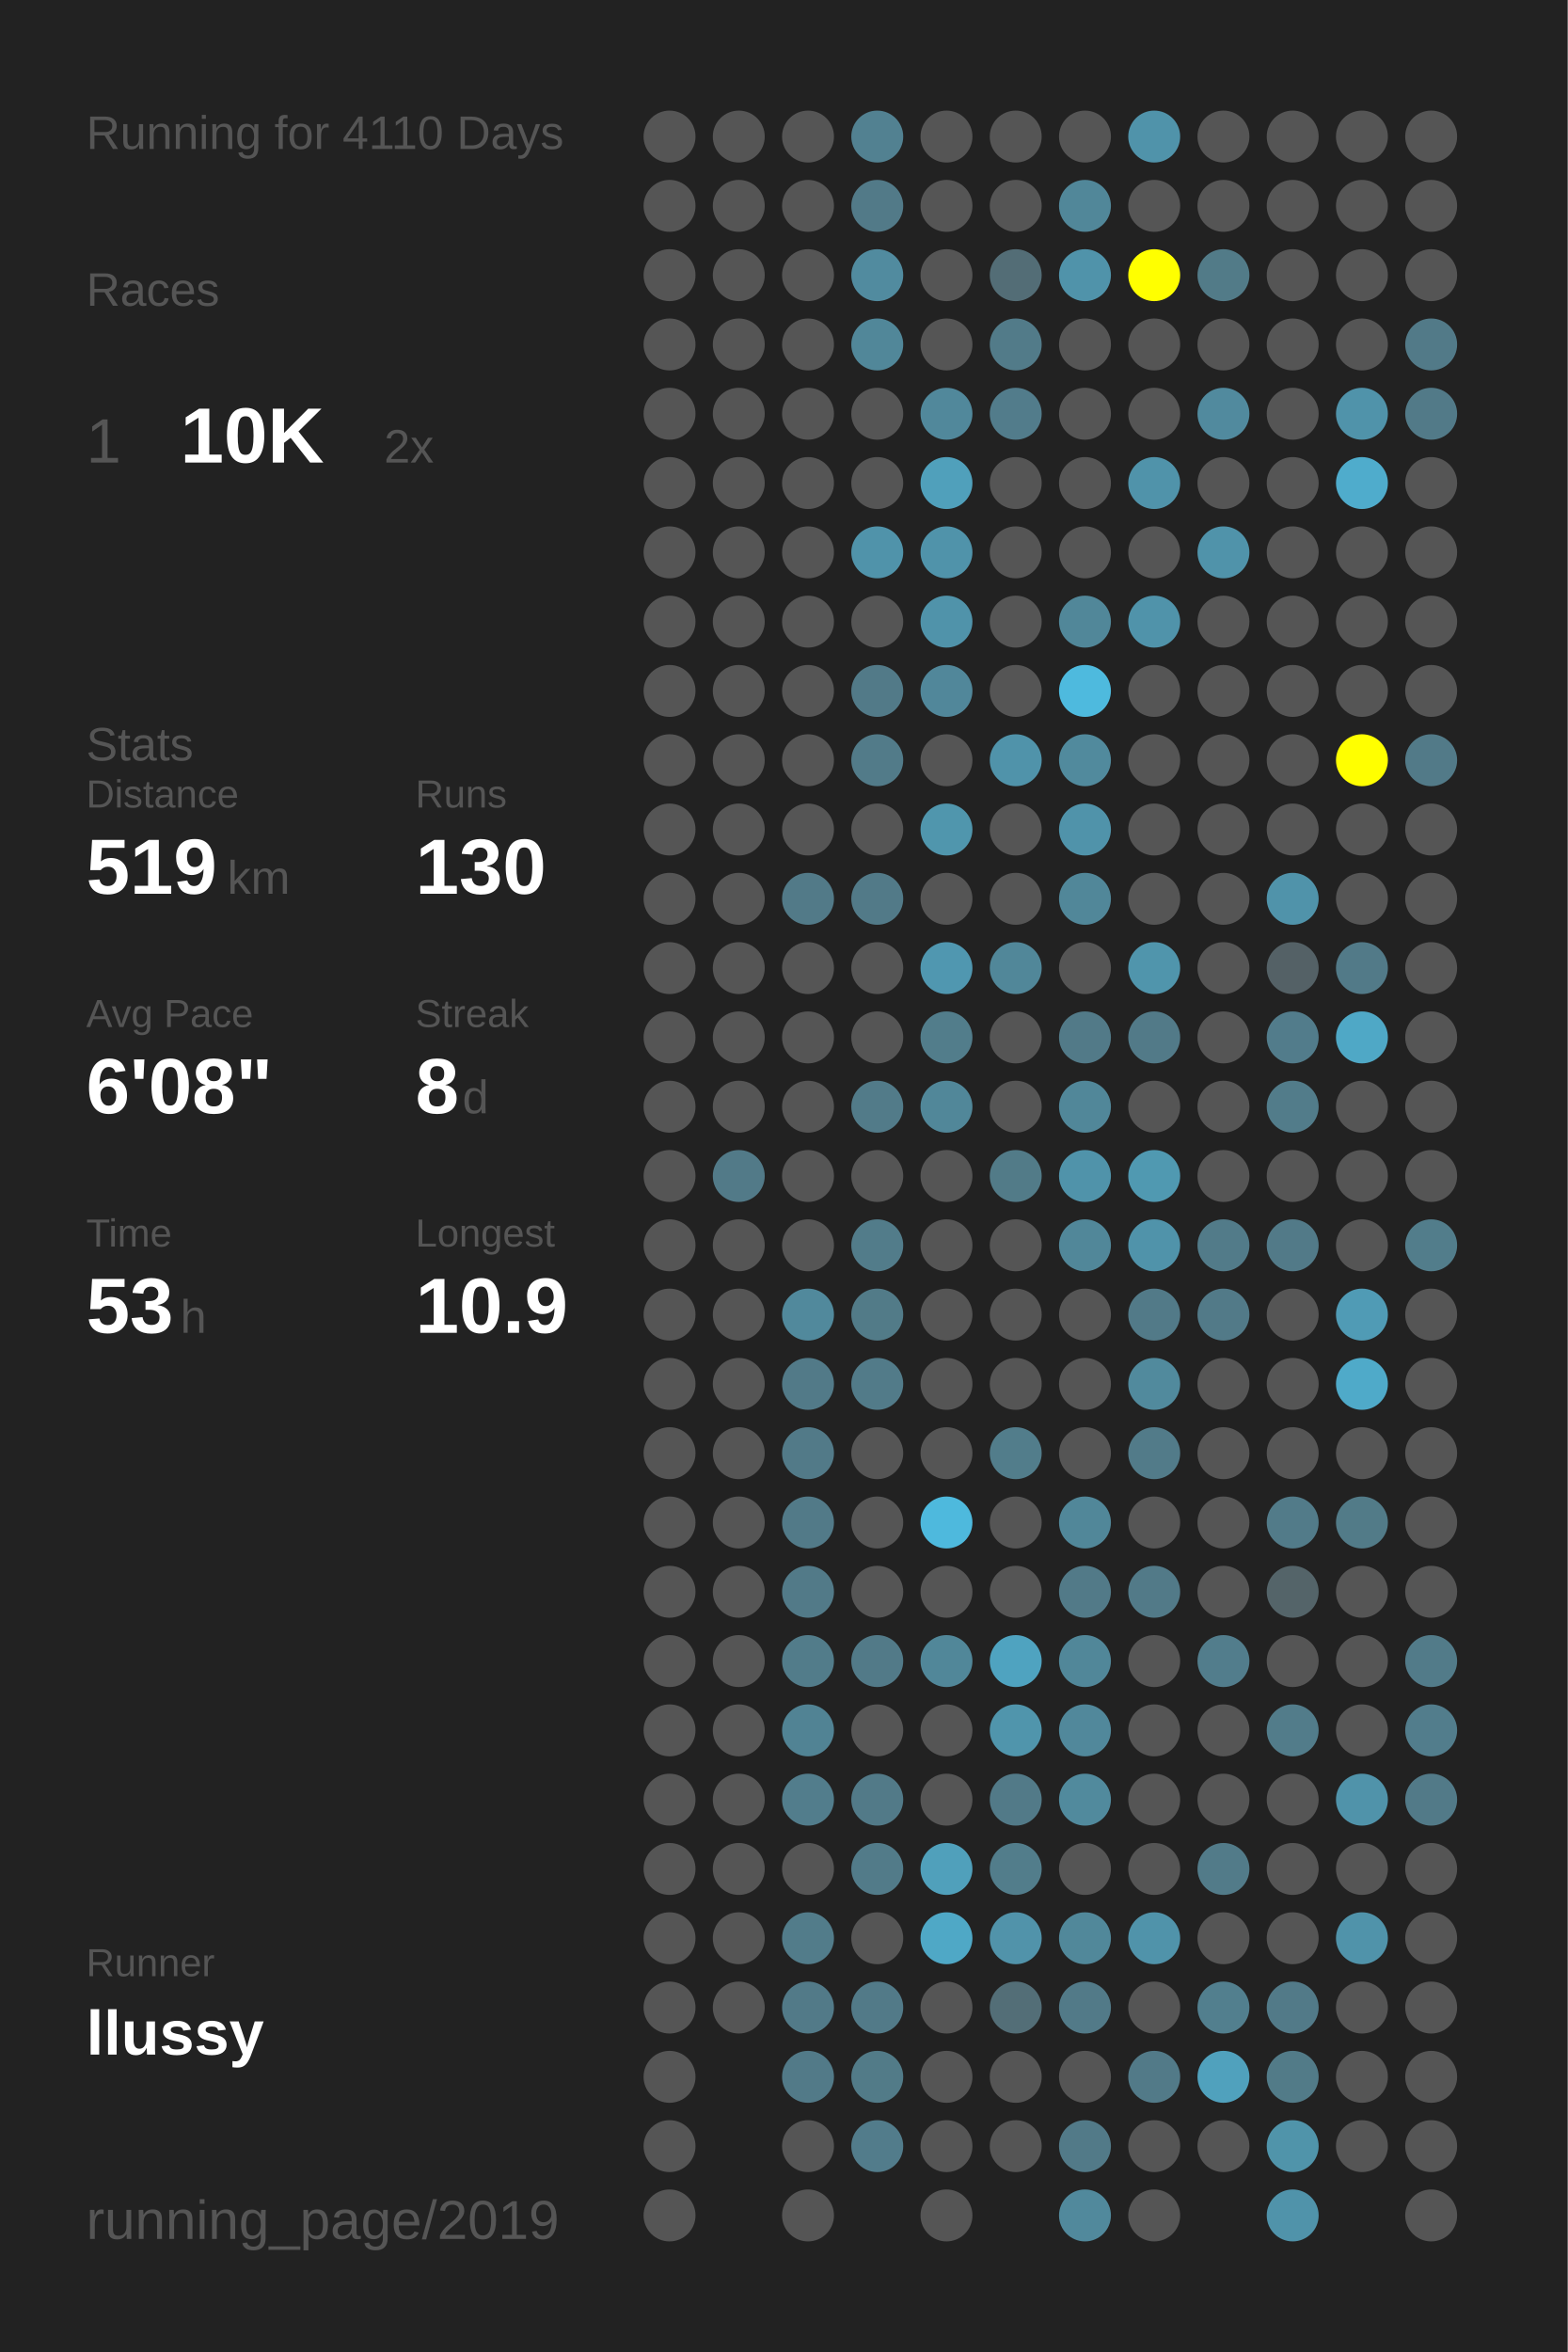
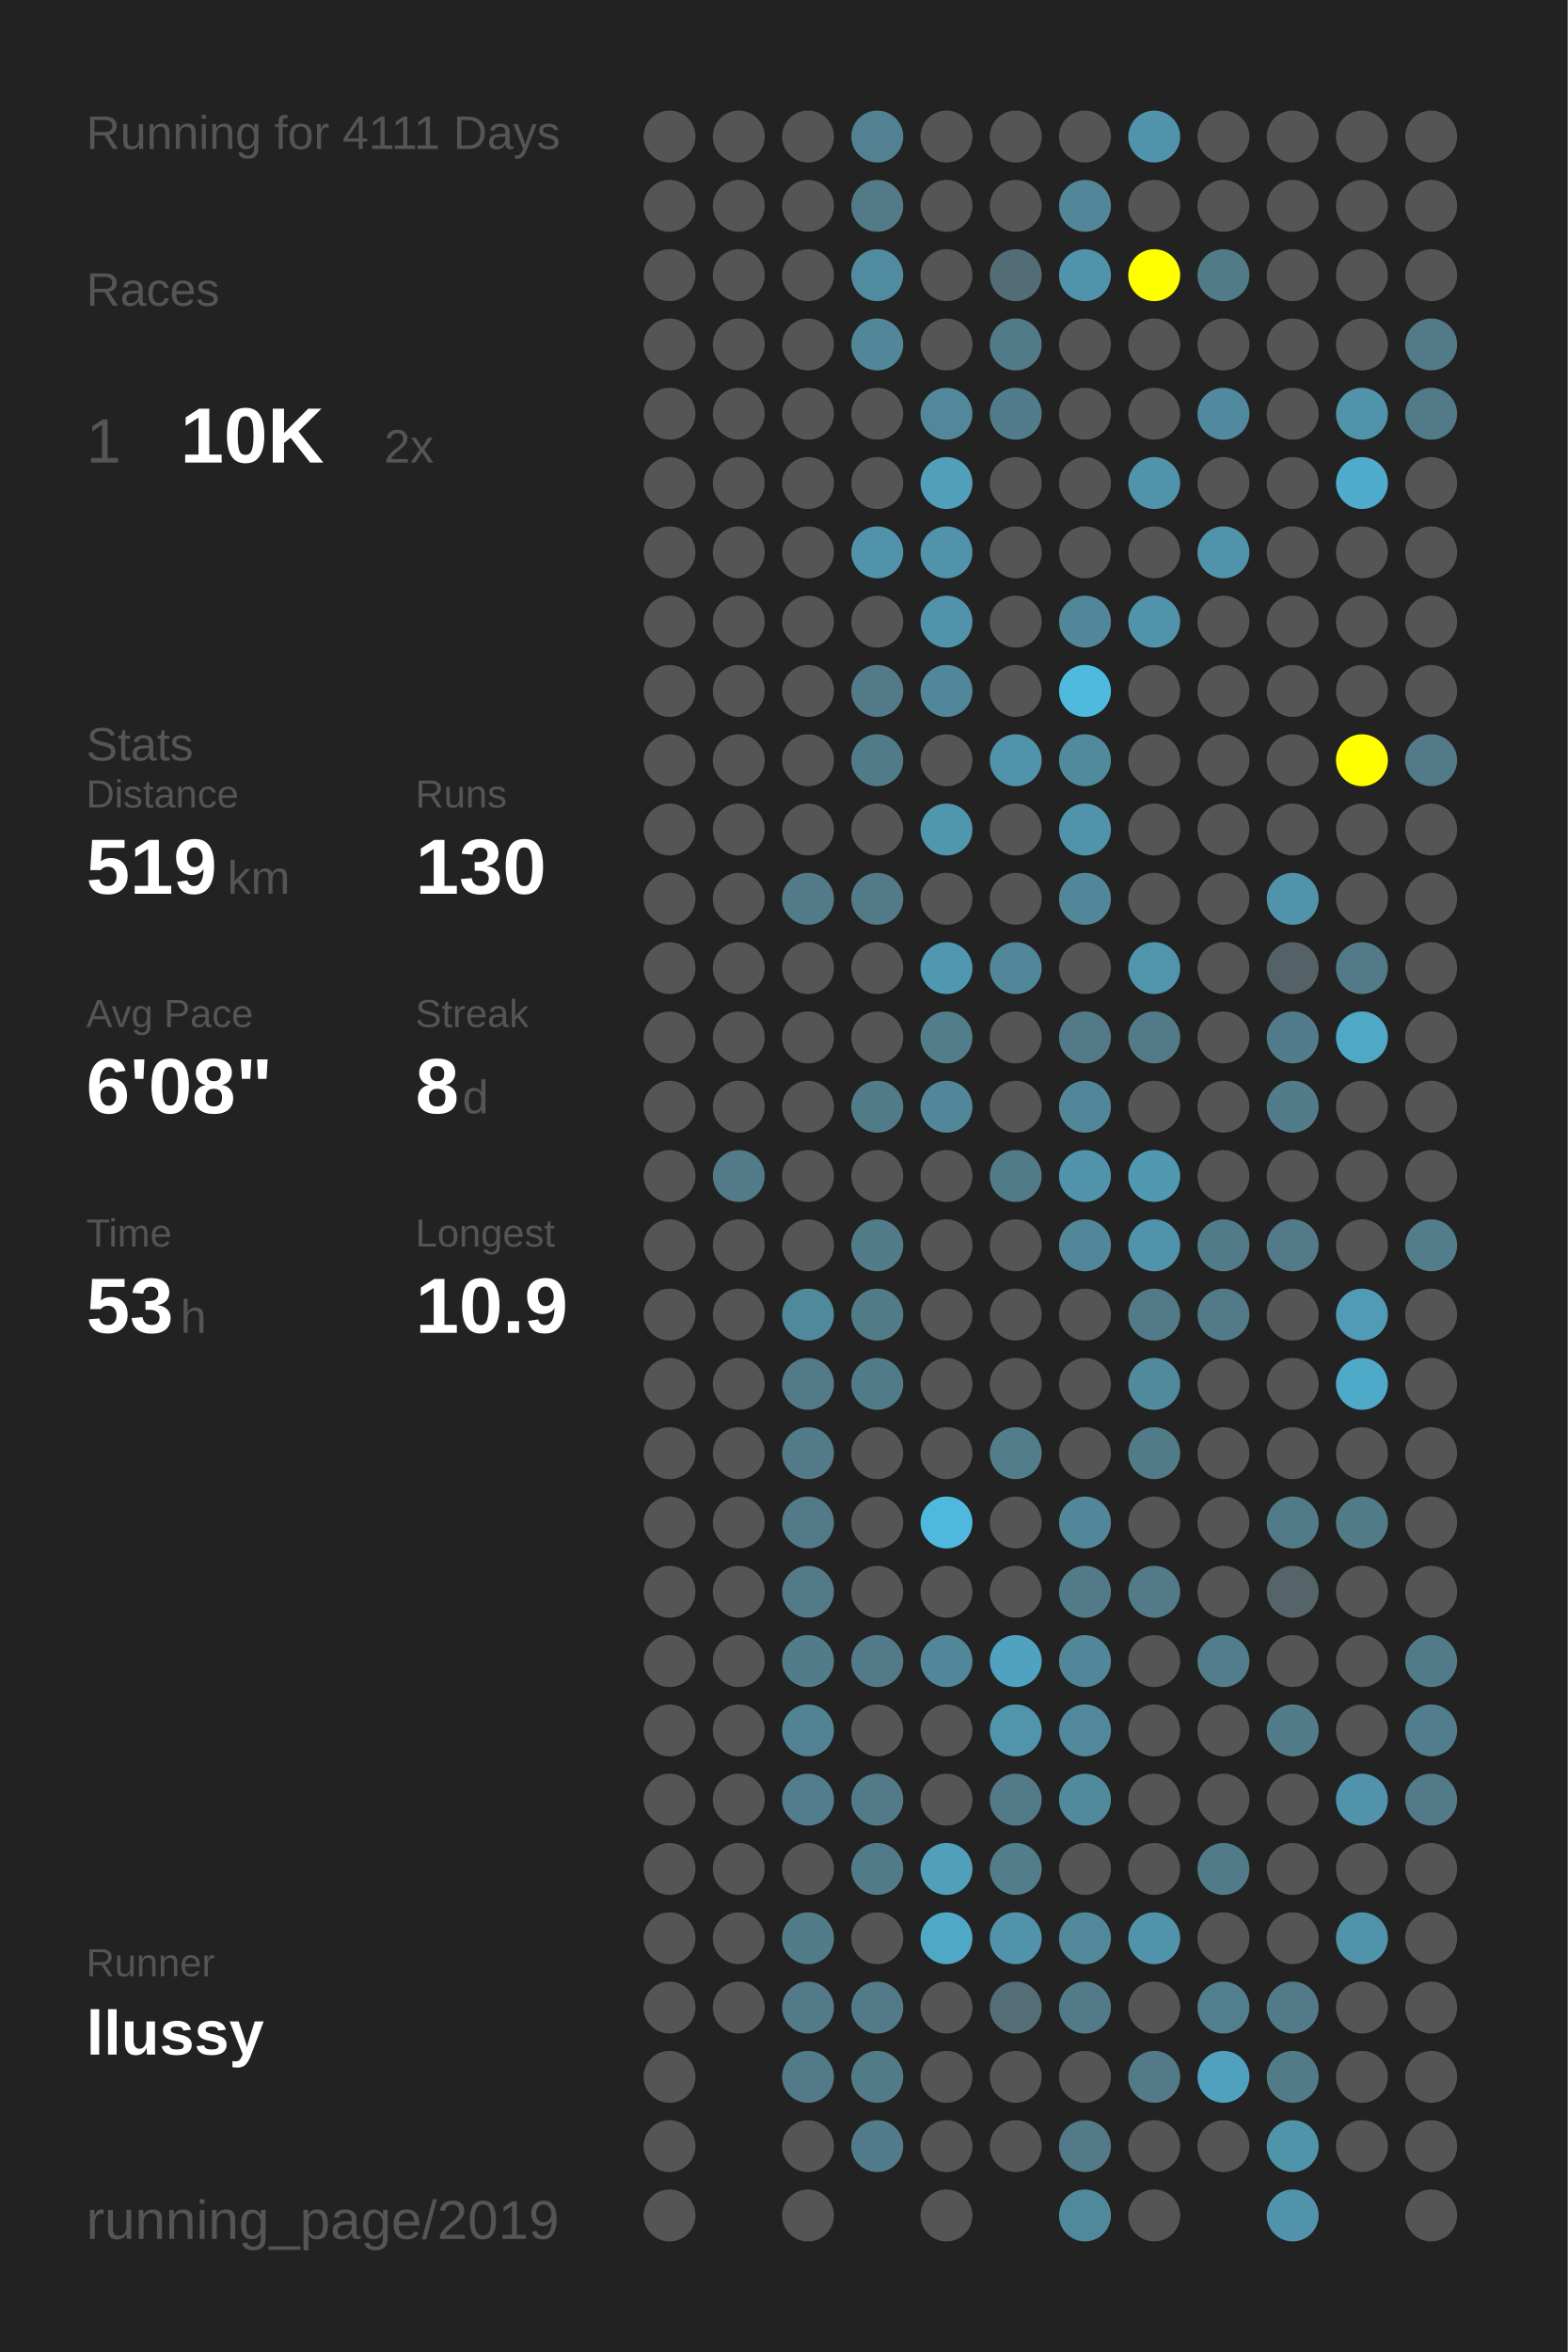
<svg xmlns="http://www.w3.org/2000/svg" baseProfile="full" height="300mm" version="1.1" viewBox="0,0,200,300" width="200mm">
  <defs />
  <rect fill="#222222" height="300" width="200" x="0" y="0" />
-   <text fill="#555555" style="font-size:6px; font-family:Arial;" x="11" y="19">Running for 4110 Days</text>
+   <text fill="#555555" style="font-size:6px; font-family:Arial;" x="11" y="19">Running for 4111 Days</text>
  <text fill="#555555" style="font-size:6px; font-family:Arial;" x="11" y="39">Races</text>
  <text fill="#555555" style="font-size:8px; font-family:Arial;" x="11" y="59">1</text>
  <text fill="#FFFFFF" style="font-size:10px; font-family:Arial; font-weight:bold;" x="23" y="59">10K</text>
  <text fill="#555555" style="font-size:6px; font-family:Arial;" x="49" y="59">2x</text>
  <text fill="#555555" style="font-size:6px; font-family:Arial;" x="11" y="97">Stats</text>
  <text fill="#555555" style="font-size:5px; font-family:Arial;" x="11" y="103">Distance</text>
  <text fill="#FFFFFF" style="font-size:10px; font-family:Arial; font-weight:bold;" x="11" y="114">519</text>
  <text fill="#555555" style="font-size:6px; font-family:Arial;" x="29" y="114">km</text>
  <text fill="#555555" style="font-size:5px; font-family:Arial;" x="53" y="103">Runs</text>
  <text fill="#FFFFFF" style="font-size:10px; font-family:Arial; font-weight:bold;" x="53" y="114">130</text>
  <text fill="#555555" style="font-size:5px; font-family:Arial;" x="11" y="131">Avg Pace</text>
  <text fill="#FFFFFF" style="font-size:10px; font-family:Arial; font-weight:bold;" x="11" y="142">6'08"</text>
  <text fill="#555555" style="font-size:5px; font-family:Arial;" x="53" y="131">Streak</text>
  <text fill="#FFFFFF" style="font-size:10px; font-family:Arial; font-weight:bold;" x="53" y="142">8</text>
  <text fill="#555555" style="font-size:6px; font-family:Arial;" x="59" y="142">d</text>
  <text fill="#555555" style="font-size:5px; font-family:Arial;" x="11" y="159">Time</text>
  <text fill="#FFFFFF" style="font-size:10px; font-family:Arial; font-weight:bold;" x="11" y="170">53</text>
  <text fill="#555555" style="font-size:6px; font-family:Arial;" x="23" y="170">h</text>
  <text fill="#555555" style="font-size:5px; font-family:Arial;" x="53" y="159">Longest</text>
  <text fill="#FFFFFF" style="font-size:10px; font-family:Arial; font-weight:bold;" x="53" y="170">10.9</text>
  <text fill="#555555" style="font-size:5px; font-family:Arial;" x="11" y="252.065">Runner</text>
  <text fill="#FFFFFF" style="font-size:8px; font-family:Arial; font-weight:bold;" x="11" y="262.065">llussy</text>
  <text fill="#555555" style="font-size:7px; font-family:Arial;" x="11" y="285.581">running_page/2019</text>
  <circle cx="85.417" cy="17.419" fill="#555555" r="3.312" />
  <circle cx="85.417" cy="26.258" fill="#555555" r="3.312" />
  <circle cx="85.417" cy="35.097" fill="#555555" r="3.312" />
  <circle cx="85.417" cy="43.935" fill="#555555" r="3.312" />
  <circle cx="85.417" cy="52.774" fill="#555555" r="3.312" />
  <circle cx="85.417" cy="61.613" fill="#555555" r="3.312" />
  <circle cx="85.417" cy="70.452" fill="#555555" r="3.312" />
  <circle cx="85.417" cy="79.29" fill="#555555" r="3.312" />
  <circle cx="85.417" cy="88.129" fill="#555555" r="3.312" />
  <circle cx="85.417" cy="96.968" fill="#555555" r="3.312" />
  <circle cx="85.417" cy="105.806" fill="#555555" r="3.312" />
  <circle cx="85.417" cy="114.645" fill="#555555" r="3.312" />
  <circle cx="85.417" cy="123.484" fill="#555555" r="3.312" />
  <circle cx="85.417" cy="132.323" fill="#555555" r="3.312" />
  <circle cx="85.417" cy="141.161" fill="#555555" r="3.312" />
  <circle cx="85.417" cy="150" fill="#555555" r="3.312" />
  <circle cx="85.417" cy="158.839" fill="#555555" r="3.312" />
  <circle cx="85.417" cy="167.677" fill="#555555" r="3.312" />
  <circle cx="85.417" cy="176.516" fill="#555555" r="3.312" />
  <circle cx="85.417" cy="185.355" fill="#555555" r="3.312" />
  <circle cx="85.417" cy="194.194" fill="#555555" r="3.312" />
  <circle cx="85.417" cy="203.032" fill="#555555" r="3.312" />
  <circle cx="85.417" cy="211.871" fill="#555555" r="3.312" />
  <circle cx="85.417" cy="220.71" fill="#555555" r="3.312" />
  <circle cx="85.417" cy="229.548" fill="#555555" r="3.312" />
  <circle cx="85.417" cy="238.387" fill="#555555" r="3.312" />
  <circle cx="85.417" cy="247.226" fill="#555555" r="3.312" />
  <circle cx="85.417" cy="256.065" fill="#555555" r="3.312" />
  <circle cx="85.417" cy="264.903" fill="#555555" r="3.312" />
  <circle cx="85.417" cy="273.742" fill="#555555" r="3.312" />
  <circle cx="85.417" cy="282.581" fill="#555555" r="3.312" />
  <circle cx="94.25" cy="17.419" fill="#555555" r="3.312" />
  <circle cx="94.25" cy="26.258" fill="#555555" r="3.312" />
  <circle cx="94.25" cy="35.097" fill="#555555" r="3.312" />
  <circle cx="94.25" cy="43.935" fill="#555555" r="3.312" />
  <circle cx="94.25" cy="52.774" fill="#555555" r="3.312" />
  <circle cx="94.25" cy="61.613" fill="#555555" r="3.312" />
  <circle cx="94.25" cy="70.452" fill="#555555" r="3.312" />
  <circle cx="94.25" cy="79.29" fill="#555555" r="3.312" />
  <circle cx="94.25" cy="88.129" fill="#555555" r="3.312" />
  <circle cx="94.25" cy="96.968" fill="#555555" r="3.312" />
  <circle cx="94.25" cy="105.806" fill="#555555" r="3.312" />
  <circle cx="94.25" cy="114.645" fill="#555555" r="3.312" />
  <circle cx="94.25" cy="123.484" fill="#555555" r="3.312" />
  <circle cx="94.25" cy="132.323" fill="#555555" r="3.312" />
  <circle cx="94.25" cy="141.161" fill="#555555" r="3.312" />
  <circle cx="94.25" cy="150" fill="#527a88" r="3.312" />
  <circle cx="94.25" cy="158.839" fill="#555555" r="3.312" />
  <circle cx="94.25" cy="167.677" fill="#555555" r="3.312" />
  <circle cx="94.25" cy="176.516" fill="#555555" r="3.312" />
  <circle cx="94.25" cy="185.355" fill="#555555" r="3.312" />
  <circle cx="94.25" cy="194.194" fill="#555555" r="3.312" />
  <circle cx="94.25" cy="203.032" fill="#555555" r="3.312" />
  <circle cx="94.25" cy="211.871" fill="#555555" r="3.312" />
  <circle cx="94.25" cy="220.71" fill="#555555" r="3.312" />
  <circle cx="94.25" cy="229.548" fill="#555555" r="3.312" />
  <circle cx="94.25" cy="238.387" fill="#555555" r="3.312" />
  <circle cx="94.25" cy="247.226" fill="#555555" r="3.312" />
  <circle cx="94.25" cy="256.065" fill="#555555" r="3.312" />
  <circle cx="103.083" cy="17.419" fill="#555555" r="3.312" />
  <circle cx="103.083" cy="26.258" fill="#555555" r="3.312" />
  <circle cx="103.083" cy="35.097" fill="#555555" r="3.312" />
  <circle cx="103.083" cy="43.935" fill="#555555" r="3.312" />
  <circle cx="103.083" cy="52.774" fill="#555555" r="3.312" />
  <circle cx="103.083" cy="61.613" fill="#555555" r="3.312" />
  <circle cx="103.083" cy="70.452" fill="#555555" r="3.312" />
  <circle cx="103.083" cy="79.29" fill="#555555" r="3.312" />
  <circle cx="103.083" cy="88.129" fill="#555555" r="3.312" />
  <circle cx="103.083" cy="96.968" fill="#555555" r="3.312" />
  <circle cx="103.083" cy="105.806" fill="#555555" r="3.312" />
  <circle cx="103.083" cy="114.645" fill="#527a88" r="3.312" />
  <circle cx="103.083" cy="123.484" fill="#555555" r="3.312" />
  <circle cx="103.083" cy="132.323" fill="#555555" r="3.312" />
  <circle cx="103.083" cy="141.161" fill="#555555" r="3.312" />
  <circle cx="103.083" cy="150" fill="#555555" r="3.312" />
  <circle cx="103.083" cy="158.839" fill="#555555" r="3.312" />
  <circle cx="103.083" cy="167.677" fill="#51899c" r="3.312" />
  <circle cx="103.083" cy="176.516" fill="#527a88" r="3.312" />
  <circle cx="103.083" cy="185.355" fill="#527a88" r="3.312" />
  <circle cx="103.083" cy="194.194" fill="#527a88" r="3.312" />
  <circle cx="103.083" cy="203.032" fill="#527a88" r="3.312" />
  <circle cx="103.083" cy="211.871" fill="#527c8a" r="3.312" />
  <circle cx="103.083" cy="220.71" fill="#518394" r="3.312" />
  <circle cx="103.083" cy="229.548" fill="#527d8c" r="3.312" />
  <circle cx="103.083" cy="238.387" fill="#555555" r="3.312" />
  <circle cx="103.083" cy="247.226" fill="#527c8a" r="3.312" />
  <circle cx="103.083" cy="256.065" fill="#527a88" r="3.312" />
  <circle cx="103.083" cy="264.903" fill="#527a88" r="3.312" />
  <circle cx="103.083" cy="273.742" fill="#555555" r="3.312" />
  <circle cx="103.083" cy="282.581" fill="#555555" r="3.312" />
  <circle cx="111.917" cy="17.419" fill="#528191" r="3.312" />
  <circle cx="111.917" cy="26.258" fill="#527a88" r="3.312" />
  <circle cx="111.917" cy="35.097" fill="#518b9f" r="3.312" />
  <circle cx="111.917" cy="43.935" fill="#518799" r="3.312" />
  <circle cx="111.917" cy="52.774" fill="#555555" r="3.312" />
  <circle cx="111.917" cy="61.613" fill="#555555" r="3.312" />
  <circle cx="111.917" cy="70.452" fill="#5093aa" r="3.312" />
  <circle cx="111.917" cy="79.29" fill="#555555" r="3.312" />
  <circle cx="111.917" cy="88.129" fill="#527a88" r="3.312" />
  <circle cx="111.917" cy="96.968" fill="#527b89" r="3.312" />
  <circle cx="111.917" cy="105.806" fill="#555555" r="3.312" />
  <circle cx="111.917" cy="114.645" fill="#527a88" r="3.312" />
  <circle cx="111.917" cy="123.484" fill="#555555" r="3.312" />
  <circle cx="111.917" cy="132.323" fill="#555555" r="3.312" />
  <circle cx="111.917" cy="141.161" fill="#527b89" r="3.312" />
  <circle cx="111.917" cy="150" fill="#555555" r="3.312" />
  <circle cx="111.917" cy="158.839" fill="#527c8a" r="3.312" />
  <circle cx="111.917" cy="167.677" fill="#527b88" r="3.312" />
  <circle cx="111.917" cy="176.516" fill="#527b89" r="3.312" />
  <circle cx="111.917" cy="185.355" fill="#555555" r="3.312" />
  <circle cx="111.917" cy="194.194" fill="#555555" r="3.312" />
  <circle cx="111.917" cy="203.032" fill="#555555" r="3.312" />
  <circle cx="111.917" cy="211.871" fill="#527a88" r="3.312" />
  <circle cx="111.917" cy="220.71" fill="#555555" r="3.312" />
  <circle cx="111.917" cy="229.548" fill="#527a88" r="3.312" />
  <circle cx="111.917" cy="238.387" fill="#527b89" r="3.312" />
  <circle cx="111.917" cy="247.226" fill="#555555" r="3.312" />
  <circle cx="111.917" cy="256.065" fill="#527a88" r="3.312" />
  <circle cx="111.917" cy="264.903" fill="#527b88" r="3.312" />
  <circle cx="111.917" cy="273.742" fill="#527c8b" r="3.312" />
  <circle cx="120.75" cy="17.419" fill="#555555" r="3.312" />
  <circle cx="120.75" cy="26.258" fill="#555555" r="3.312" />
  <circle cx="120.75" cy="35.097" fill="#555555" r="3.312" />
  <circle cx="120.75" cy="43.935" fill="#555555" r="3.312" />
  <circle cx="120.75" cy="52.774" fill="#51889b" r="3.312" />
  <circle cx="120.75" cy="61.613" fill="#50a0bb" r="3.312" />
  <circle cx="120.75" cy="70.452" fill="#5093aa" r="3.312" />
  <circle cx="120.75" cy="79.29" fill="#5093aa" r="3.312" />
  <circle cx="120.75" cy="88.129" fill="#51879a" r="3.312" />
  <circle cx="120.75" cy="96.968" fill="#555555" r="3.312" />
  <circle cx="120.75" cy="105.806" fill="#5096ad" r="3.312" />
  <circle cx="120.75" cy="114.645" fill="#555555" r="3.312" />
  <circle cx="120.75" cy="123.484" fill="#5097b0" r="3.312" />
  <circle cx="120.75" cy="132.323" fill="#527d8b" r="3.312" />
  <circle cx="120.75" cy="141.161" fill="#518799" r="3.312" />
  <circle cx="120.75" cy="150" fill="#555555" r="3.312" />
  <circle cx="120.75" cy="158.839" fill="#555555" r="3.312" />
  <circle cx="120.75" cy="167.677" fill="#555555" r="3.312" />
  <circle cx="120.75" cy="176.516" fill="#555555" r="3.312" />
  <circle cx="120.75" cy="185.355" fill="#555555" r="3.312" />
  <circle cx="120.75" cy="194.194" fill="#4eb9dd" r="3.312" />
  <circle cx="120.75" cy="203.032" fill="#555555" r="3.312" />
  <circle cx="120.75" cy="211.871" fill="#518799" r="3.312" />
  <circle cx="120.75" cy="220.71" fill="#555555" r="3.312" />
  <circle cx="120.75" cy="229.548" fill="#555555" r="3.312" />
  <circle cx="120.75" cy="238.387" fill="#50a0bb" r="3.312" />
  <circle cx="120.75" cy="247.226" fill="#4fa8c6" r="3.312" />
  <circle cx="120.75" cy="256.065" fill="#555555" r="3.312" />
  <circle cx="120.75" cy="264.903" fill="#555555" r="3.312" />
  <circle cx="120.75" cy="273.742" fill="#555555" r="3.312" />
  <circle cx="120.75" cy="282.581" fill="#555555" r="3.312" />
  <circle cx="129.583" cy="17.419" fill="#555555" r="3.312" />
  <circle cx="129.583" cy="26.258" fill="#555555" r="3.312" />
  <circle cx="129.583" cy="35.097" fill="#536d76" r="3.312" />
  <circle cx="129.583" cy="43.935" fill="#527b89" r="3.312" />
  <circle cx="129.583" cy="52.774" fill="#527c8b" r="3.312" />
  <circle cx="129.583" cy="61.613" fill="#555555" r="3.312" />
  <circle cx="129.583" cy="70.452" fill="#555555" r="3.312" />
  <circle cx="129.583" cy="79.29" fill="#555555" r="3.312" />
  <circle cx="129.583" cy="88.129" fill="#555555" r="3.312" />
  <circle cx="129.583" cy="96.968" fill="#5093aa" r="3.312" />
  <circle cx="129.583" cy="105.806" fill="#555555" r="3.312" />
  <circle cx="129.583" cy="114.645" fill="#555555" r="3.312" />
  <circle cx="129.583" cy="123.484" fill="#518799" r="3.312" />
  <circle cx="129.583" cy="132.323" fill="#555555" r="3.312" />
  <circle cx="129.583" cy="141.161" fill="#555555" r="3.312" />
  <circle cx="129.583" cy="150" fill="#527b88" r="3.312" />
  <circle cx="129.583" cy="158.839" fill="#555555" r="3.312" />
  <circle cx="129.583" cy="167.677" fill="#555555" r="3.312" />
  <circle cx="129.583" cy="176.516" fill="#555555" r="3.312" />
  <circle cx="129.583" cy="185.355" fill="#527d8b" r="3.312" />
  <circle cx="129.583" cy="194.194" fill="#555555" r="3.312" />
  <circle cx="129.583" cy="203.032" fill="#555555" r="3.312" />
  <circle cx="129.583" cy="211.871" fill="#4fa3c0" r="3.312" />
  <circle cx="129.583" cy="220.71" fill="#5095ac" r="3.312" />
  <circle cx="129.583" cy="229.548" fill="#527a88" r="3.312" />
  <circle cx="129.583" cy="238.387" fill="#527d8b" r="3.312" />
  <circle cx="129.583" cy="247.226" fill="#5193aa" r="3.312" />
  <circle cx="129.583" cy="256.065" fill="#536e77" r="3.312" />
  <circle cx="129.583" cy="264.903" fill="#555555" r="3.312" />
  <circle cx="129.583" cy="273.742" fill="#555555" r="3.312" />
  <circle cx="138.417" cy="17.419" fill="#555555" r="3.312" />
  <circle cx="138.417" cy="26.258" fill="#518799" r="3.312" />
  <circle cx="138.417" cy="35.097" fill="#5093aa" r="3.312" />
  <circle cx="138.417" cy="43.935" fill="#555555" r="3.312" />
  <circle cx="138.417" cy="52.774" fill="#555555" r="3.312" />
  <circle cx="138.417" cy="61.613" fill="#555555" r="3.312" />
  <circle cx="138.417" cy="70.452" fill="#555555" r="3.312" />
  <circle cx="138.417" cy="79.29" fill="#518799" r="3.312" />
  <circle cx="138.417" cy="88.129" fill="#4ebade" r="3.312" />
  <circle cx="138.417" cy="96.968" fill="#518a9d" r="3.312" />
  <circle cx="138.417" cy="105.806" fill="#5093aa" r="3.312" />
  <circle cx="138.417" cy="114.645" fill="#518799" r="3.312" />
  <circle cx="138.417" cy="123.484" fill="#555555" r="3.312" />
  <circle cx="138.417" cy="132.323" fill="#527a88" r="3.312" />
  <circle cx="138.417" cy="141.161" fill="#518799" r="3.312" />
  <circle cx="138.417" cy="150" fill="#5093aa" r="3.312" />
  <circle cx="138.417" cy="158.839" fill="#518799" r="3.312" />
  <circle cx="138.417" cy="167.677" fill="#555555" r="3.312" />
  <circle cx="138.417" cy="176.516" fill="#555555" r="3.312" />
  <circle cx="138.417" cy="185.355" fill="#555555" r="3.312" />
  <circle cx="138.417" cy="194.194" fill="#518799" r="3.312" />
  <circle cx="138.417" cy="203.032" fill="#527a88" r="3.312" />
  <circle cx="138.417" cy="211.871" fill="#518799" r="3.312" />
  <circle cx="138.417" cy="220.71" fill="#51889b" r="3.312" />
  <circle cx="138.417" cy="229.548" fill="#518a9d" r="3.312" />
  <circle cx="138.417" cy="238.387" fill="#555555" r="3.312" />
  <circle cx="138.417" cy="247.226" fill="#51889a" r="3.312" />
  <circle cx="138.417" cy="256.065" fill="#527a88" r="3.312" />
  <circle cx="138.417" cy="264.903" fill="#555555" r="3.312" />
  <circle cx="138.417" cy="273.742" fill="#527a88" r="3.312" />
  <circle cx="138.417" cy="282.581" fill="#51899c" r="3.312" />
  <circle cx="147.25" cy="17.419" fill="#5093aa" r="3.312" />
  <circle cx="147.25" cy="26.258" fill="#555555" r="3.312" />
  <circle cx="147.25" cy="35.097" fill="#FFFF00" r="3.312" />
  <circle cx="147.25" cy="43.935" fill="#555555" r="3.312" />
  <circle cx="147.25" cy="52.774" fill="#555555" r="3.312" />
  <circle cx="147.25" cy="61.613" fill="#5093aa" r="3.312" />
  <circle cx="147.25" cy="70.452" fill="#555555" r="3.312" />
  <circle cx="147.25" cy="79.29" fill="#5093aa" r="3.312" />
  <circle cx="147.25" cy="88.129" fill="#555555" r="3.312" />
  <circle cx="147.25" cy="96.968" fill="#555555" r="3.312" />
  <circle cx="147.25" cy="105.806" fill="#555555" r="3.312" />
  <circle cx="147.25" cy="114.645" fill="#555555" r="3.312" />
  <circle cx="147.25" cy="123.484" fill="#5095ac" r="3.312" />
  <circle cx="147.25" cy="132.323" fill="#527a88" r="3.312" />
  <circle cx="147.25" cy="141.161" fill="#555555" r="3.312" />
  <circle cx="147.25" cy="150" fill="#5099b1" r="3.312" />
  <circle cx="147.25" cy="158.839" fill="#5093aa" r="3.312" />
  <circle cx="147.25" cy="167.677" fill="#527a88" r="3.312" />
  <circle cx="147.25" cy="176.516" fill="#518a9d" r="3.312" />
  <circle cx="147.25" cy="185.355" fill="#527b89" r="3.312" />
  <circle cx="147.25" cy="194.194" fill="#555555" r="3.312" />
  <circle cx="147.25" cy="203.032" fill="#527a88" r="3.312" />
  <circle cx="147.25" cy="211.871" fill="#555555" r="3.312" />
  <circle cx="147.25" cy="220.71" fill="#555555" r="3.312" />
  <circle cx="147.25" cy="229.548" fill="#555555" r="3.312" />
  <circle cx="147.25" cy="238.387" fill="#555555" r="3.312" />
  <circle cx="147.25" cy="247.226" fill="#5093aa" r="3.312" />
  <circle cx="147.25" cy="256.065" fill="#555555" r="3.312" />
  <circle cx="147.25" cy="264.903" fill="#527a88" r="3.312" />
  <circle cx="147.25" cy="273.742" fill="#555555" r="3.312" />
  <circle cx="147.25" cy="282.581" fill="#555555" r="3.312" />
  <circle cx="156.083" cy="17.419" fill="#555555" r="3.312" />
  <circle cx="156.083" cy="26.258" fill="#555555" r="3.312" />
  <circle cx="156.083" cy="35.097" fill="#527b88" r="3.312" />
  <circle cx="156.083" cy="43.935" fill="#555555" r="3.312" />
  <circle cx="156.083" cy="52.774" fill="#518a9e" r="3.312" />
  <circle cx="156.083" cy="61.613" fill="#555555" r="3.312" />
  <circle cx="156.083" cy="70.452" fill="#5093aa" r="3.312" />
  <circle cx="156.083" cy="79.29" fill="#555555" r="3.312" />
  <circle cx="156.083" cy="88.129" fill="#555555" r="3.312" />
  <circle cx="156.083" cy="96.968" fill="#555555" r="3.312" />
  <circle cx="156.083" cy="105.806" fill="#555555" r="3.312" />
  <circle cx="156.083" cy="114.645" fill="#555555" r="3.312" />
  <circle cx="156.083" cy="123.484" fill="#555555" r="3.312" />
  <circle cx="156.083" cy="132.323" fill="#555555" r="3.312" />
  <circle cx="156.083" cy="141.161" fill="#555555" r="3.312" />
  <circle cx="156.083" cy="150" fill="#555555" r="3.312" />
  <circle cx="156.083" cy="158.839" fill="#527b89" r="3.312" />
  <circle cx="156.083" cy="167.677" fill="#527a88" r="3.312" />
  <circle cx="156.083" cy="176.516" fill="#555555" r="3.312" />
  <circle cx="156.083" cy="185.355" fill="#555555" r="3.312" />
  <circle cx="156.083" cy="194.194" fill="#555555" r="3.312" />
  <circle cx="156.083" cy="203.032" fill="#555555" r="3.312" />
  <circle cx="156.083" cy="211.871" fill="#527d8c" r="3.312" />
  <circle cx="156.083" cy="220.71" fill="#555555" r="3.312" />
  <circle cx="156.083" cy="229.548" fill="#555555" r="3.312" />
  <circle cx="156.083" cy="238.387" fill="#527b89" r="3.312" />
  <circle cx="156.083" cy="247.226" fill="#555555" r="3.312" />
  <circle cx="156.083" cy="256.065" fill="#527f8e" r="3.312" />
  <circle cx="156.083" cy="264.903" fill="#50a1bd" r="3.312" />
  <circle cx="156.083" cy="273.742" fill="#555555" r="3.312" />
  <circle cx="164.917" cy="17.419" fill="#555555" r="3.312" />
  <circle cx="164.917" cy="26.258" fill="#555555" r="3.312" />
  <circle cx="164.917" cy="35.097" fill="#555555" r="3.312" />
  <circle cx="164.917" cy="43.935" fill="#555555" r="3.312" />
  <circle cx="164.917" cy="52.774" fill="#555555" r="3.312" />
  <circle cx="164.917" cy="61.613" fill="#555555" r="3.312" />
  <circle cx="164.917" cy="70.452" fill="#555555" r="3.312" />
  <circle cx="164.917" cy="79.29" fill="#555555" r="3.312" />
  <circle cx="164.917" cy="88.129" fill="#555555" r="3.312" />
  <circle cx="164.917" cy="96.968" fill="#555555" r="3.312" />
  <circle cx="164.917" cy="105.806" fill="#555555" r="3.312" />
  <circle cx="164.917" cy="114.645" fill="#5093aa" r="3.312" />
  <circle cx="164.917" cy="123.484" fill="#546166" r="3.312" />
  <circle cx="164.917" cy="132.323" fill="#527c8b" r="3.312" />
  <circle cx="164.917" cy="141.161" fill="#527c8a" r="3.312" />
  <circle cx="164.917" cy="150" fill="#555555" r="3.312" />
  <circle cx="164.917" cy="158.839" fill="#527a88" r="3.312" />
  <circle cx="164.917" cy="167.677" fill="#555555" r="3.312" />
  <circle cx="164.917" cy="176.516" fill="#555555" r="3.312" />
  <circle cx="164.917" cy="185.355" fill="#555555" r="3.312" />
  <circle cx="164.917" cy="194.194" fill="#527b89" r="3.312" />
  <circle cx="164.917" cy="203.032" fill="#546469" r="3.312" />
  <circle cx="164.917" cy="211.871" fill="#555555" r="3.312" />
  <circle cx="164.917" cy="220.71" fill="#527c8a" r="3.312" />
  <circle cx="164.917" cy="229.548" fill="#555555" r="3.312" />
  <circle cx="164.917" cy="238.387" fill="#555555" r="3.312" />
  <circle cx="164.917" cy="247.226" fill="#555555" r="3.312" />
  <circle cx="164.917" cy="256.065" fill="#527a88" r="3.312" />
  <circle cx="164.917" cy="264.903" fill="#527b88" r="3.312" />
  <circle cx="164.917" cy="273.742" fill="#5094aa" r="3.312" />
  <circle cx="164.917" cy="282.581" fill="#5093aa" r="3.312" />
  <circle cx="173.75" cy="17.419" fill="#555555" r="3.312" />
  <circle cx="173.75" cy="26.258" fill="#555555" r="3.312" />
  <circle cx="173.75" cy="35.097" fill="#555555" r="3.312" />
  <circle cx="173.75" cy="43.935" fill="#555555" r="3.312" />
  <circle cx="173.75" cy="52.774" fill="#5093aa" r="3.312" />
  <circle cx="173.75" cy="61.613" fill="#4faccc" r="3.312" />
  <circle cx="173.75" cy="70.452" fill="#555555" r="3.312" />
  <circle cx="173.75" cy="79.29" fill="#555555" r="3.312" />
  <circle cx="173.75" cy="88.129" fill="#555555" r="3.312" />
  <circle cx="173.75" cy="96.968" fill="#FFFF00" r="3.312" />
  <circle cx="173.75" cy="105.806" fill="#555555" r="3.312" />
  <circle cx="173.75" cy="114.645" fill="#555555" r="3.312" />
  <circle cx="173.75" cy="123.484" fill="#527a88" r="3.312" />
  <circle cx="173.75" cy="132.323" fill="#4fa8c6" r="3.312" />
  <circle cx="173.75" cy="141.161" fill="#555555" r="3.312" />
  <circle cx="173.75" cy="150" fill="#555555" r="3.312" />
  <circle cx="173.75" cy="158.839" fill="#555555" r="3.312" />
  <circle cx="173.75" cy="167.677" fill="#509bb5" r="3.312" />
  <circle cx="173.75" cy="176.516" fill="#4faac9" r="3.312" />
  <circle cx="173.75" cy="185.355" fill="#555555" r="3.312" />
  <circle cx="173.75" cy="194.194" fill="#527b88" r="3.312" />
  <circle cx="173.75" cy="203.032" fill="#555555" r="3.312" />
  <circle cx="173.75" cy="211.871" fill="#555555" r="3.312" />
  <circle cx="173.75" cy="220.71" fill="#555555" r="3.312" />
  <circle cx="173.75" cy="229.548" fill="#5093aa" r="3.312" />
  <circle cx="173.75" cy="238.387" fill="#555555" r="3.312" />
  <circle cx="173.75" cy="247.226" fill="#5093aa" r="3.312" />
  <circle cx="173.75" cy="256.065" fill="#555555" r="3.312" />
  <circle cx="173.75" cy="264.903" fill="#555555" r="3.312" />
  <circle cx="173.75" cy="273.742" fill="#555555" r="3.312" />
  <circle cx="182.583" cy="17.419" fill="#555555" r="3.312" />
  <circle cx="182.583" cy="26.258" fill="#555555" r="3.312" />
  <circle cx="182.583" cy="35.097" fill="#555555" r="3.312" />
  <circle cx="182.583" cy="43.935" fill="#527a88" r="3.312" />
  <circle cx="182.583" cy="52.774" fill="#527a88" r="3.312" />
  <circle cx="182.583" cy="61.613" fill="#555555" r="3.312" />
  <circle cx="182.583" cy="70.452" fill="#555555" r="3.312" />
  <circle cx="182.583" cy="79.29" fill="#555555" r="3.312" />
  <circle cx="182.583" cy="88.129" fill="#555555" r="3.312" />
  <circle cx="182.583" cy="96.968" fill="#527a88" r="3.312" />
  <circle cx="182.583" cy="105.806" fill="#555555" r="3.312" />
  <circle cx="182.583" cy="114.645" fill="#555555" r="3.312" />
  <circle cx="182.583" cy="123.484" fill="#555555" r="3.312" />
  <circle cx="182.583" cy="132.323" fill="#555555" r="3.312" />
  <circle cx="182.583" cy="141.161" fill="#555555" r="3.312" />
  <circle cx="182.583" cy="150" fill="#555555" r="3.312" />
  <circle cx="182.583" cy="158.839" fill="#527d8b" r="3.312" />
  <circle cx="182.583" cy="167.677" fill="#555555" r="3.312" />
  <circle cx="182.583" cy="176.516" fill="#555555" r="3.312" />
  <circle cx="182.583" cy="185.355" fill="#555555" r="3.312" />
  <circle cx="182.583" cy="194.194" fill="#555555" r="3.312" />
  <circle cx="182.583" cy="203.032" fill="#555555" r="3.312" />
  <circle cx="182.583" cy="211.871" fill="#527b89" r="3.312" />
  <circle cx="182.583" cy="220.71" fill="#527d8c" r="3.312" />
  <circle cx="182.583" cy="229.548" fill="#527a88" r="3.312" />
  <circle cx="182.583" cy="238.387" fill="#555555" r="3.312" />
  <circle cx="182.583" cy="247.226" fill="#555555" r="3.312" />
  <circle cx="182.583" cy="256.065" fill="#555555" r="3.312" />
  <circle cx="182.583" cy="264.903" fill="#555555" r="3.312" />
  <circle cx="182.583" cy="273.742" fill="#555555" r="3.312" />
  <circle cx="182.583" cy="282.581" fill="#555555" r="3.312" />
</svg>
